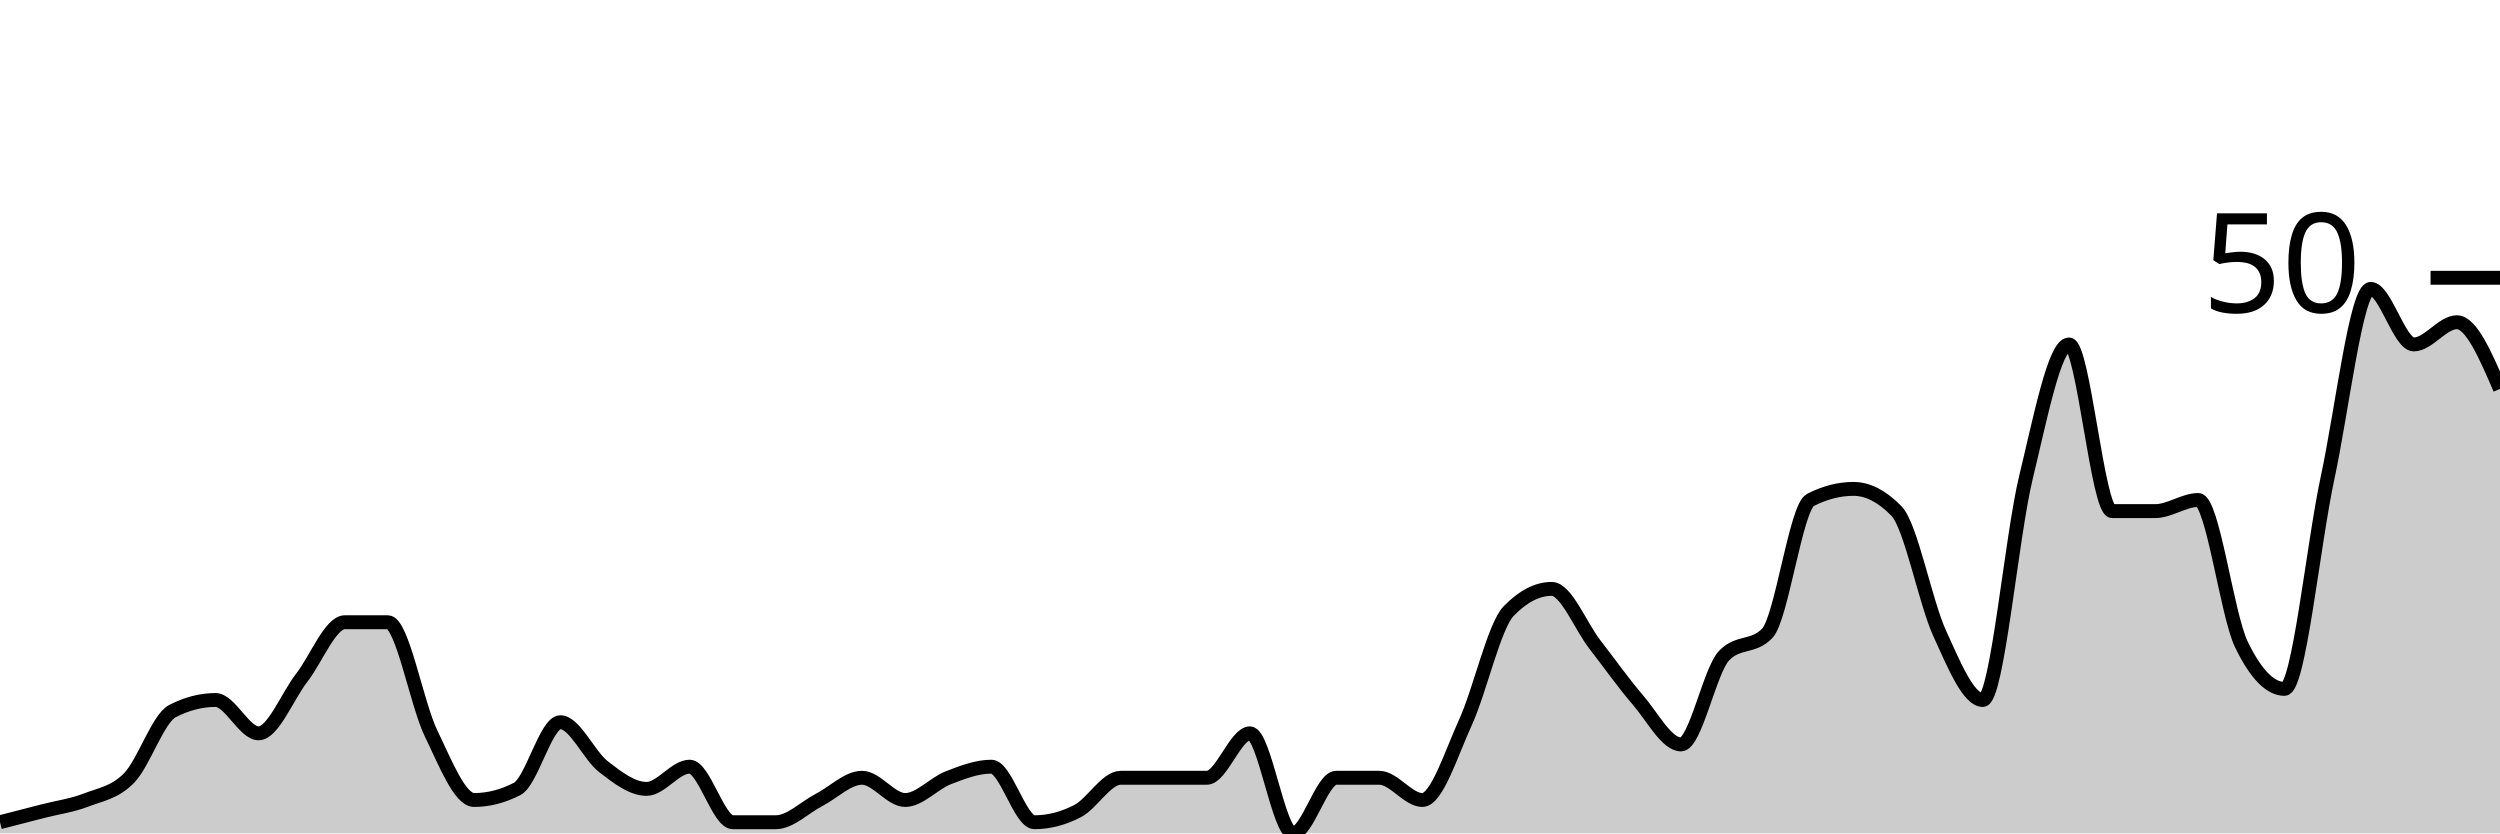
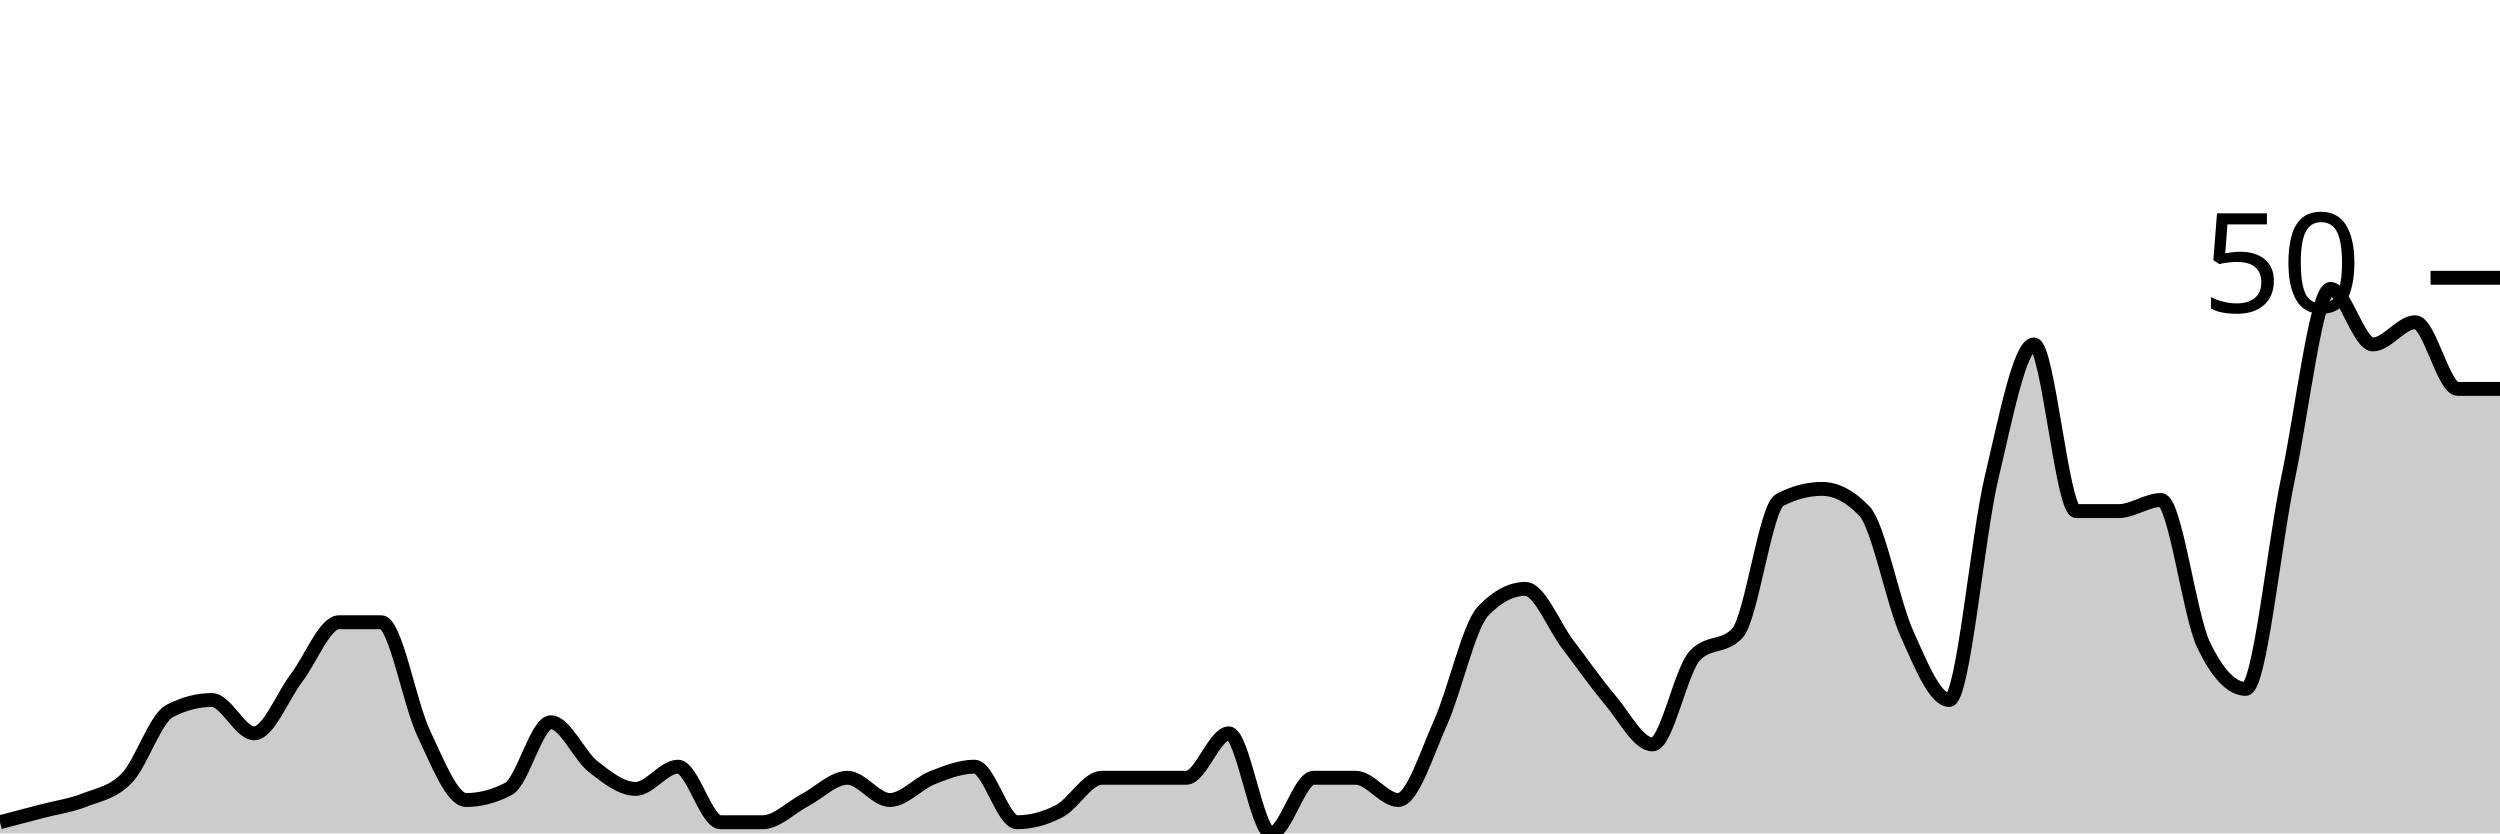
<svg xmlns="http://www.w3.org/2000/svg" viewBox="0 0 180 60">
  <g transform="translate(0,20)">
-     <path class="area" fill="rgba(0, 0, 0, 0.2)" d="M0,39.2C1.034,38.933,2.069,38.667,3.103,38.4C4.138,38.133,5.172,38,6.207,37.6C7.241,37.2,8.276,37.067,9.31,36C10.345,34.933,11.379,31.733,12.414,31.2C13.448,30.667,14.483,30.4,15.517,30.4C16.552,30.4,17.586,32.8,18.621,32.8C19.655,32.8,20.69,30.133,21.724,28.8C22.759,27.467,23.793,24.8,24.828,24.8C25.862,24.8,26.897,24.8,27.931,24.8C28.966,24.8,30,30.667,31.034,32.8C32.069,34.933,33.103,37.6,34.138,37.6C35.172,37.6,36.207,37.333,37.241,36.8C38.276,36.267,39.31,32,40.345,32C41.379,32,42.414,34.4,43.448,35.2C44.483,36,45.517,36.8,46.552,36.8C47.586,36.8,48.621,35.2,49.655,35.2C50.69,35.2,51.724,39.2,52.759,39.2C53.793,39.2,54.828,39.2,55.862,39.2C56.897,39.2,57.931,38.133,58.966,37.6C60,37.067,61.034,36,62.069,36C63.103,36,64.138,37.6,65.172,37.6C66.207,37.6,67.241,36.4,68.276,36C69.31,35.6,70.345,35.2,71.379,35.2C72.414,35.2,73.448,39.2,74.483,39.2C75.517,39.2,76.552,38.933,77.586,38.4C78.621,37.867,79.655,36,80.69,36C81.724,36,82.759,36,83.793,36C84.828,36,85.862,36,86.897,36C87.931,36,88.966,32.8,90,32.8C91.034,32.8,92.069,40,93.103,40C94.138,40,95.172,36,96.207,36C97.241,36,98.276,36,99.31,36C100.345,36,101.379,37.6,102.414,37.6C103.448,37.6,104.483,34.267,105.517,32C106.552,29.733,107.586,25.067,108.621,24C109.655,22.933,110.69,22.4,111.724,22.4C112.759,22.4,113.793,25.067,114.828,26.4C115.862,27.733,116.897,29.2,117.931,30.4C118.966,31.6,120,33.6,121.034,33.6C122.069,33.6,123.103,28.267,124.138,27.2C125.172,26.133,126.207,26.667,127.241,25.6C128.276,24.533,129.31,16.533,130.345,16C131.379,15.467,132.414,15.2,133.448,15.2C134.483,15.2,135.517,15.733,136.552,16.8C137.586,17.867,138.621,23.333,139.655,25.6C140.69,27.867,141.724,30.4,142.759,30.4C143.793,30.4,144.828,18.667,145.862,14.4C146.897,10.133,147.931,4.8,148.966,4.8C150,4.8,151.034,16.8,152.069,16.8C153.103,16.8,154.138,16.8,155.172,16.8C156.207,16.8,157.241,16,158.276,16C159.31,16,160.345,24.267,161.379,26.4C162.414,28.533,163.448,29.6,164.483,29.6C165.517,29.6,166.552,19.2,167.586,14.4C168.621,9.6,169.655,0.8,170.69,0.8C171.724,0.8,172.759,4.8,173.793,4.8C174.828,4.8,175.862,3.2,176.897,3.2C177.931,3.2,178.966,5.6,180,8L180,40C178.966,40,177.931,40,176.897,40C175.862,40,174.828,40,173.793,40C172.759,40,171.724,40,170.69,40C169.655,40,168.621,40,167.586,40C166.552,40,165.517,40,164.483,40C163.448,40,162.414,40,161.379,40C160.345,40,159.31,40,158.276,40C157.241,40,156.207,40,155.172,40C154.138,40,153.103,40,152.069,40C151.034,40,150,40,148.966,40C147.931,40,146.897,40,145.862,40C144.828,40,143.793,40,142.759,40C141.724,40,140.69,40,139.655,40C138.621,40,137.586,40,136.552,40C135.517,40,134.483,40,133.448,40C132.414,40,131.379,40,130.345,40C129.31,40,128.276,40,127.241,40C126.207,40,125.172,40,124.138,40C123.103,40,122.069,40,121.034,40C120,40,118.966,40,117.931,40C116.897,40,115.862,40,114.828,40C113.793,40,112.759,40,111.724,40C110.69,40,109.655,40,108.621,40C107.586,40,106.552,40,105.517,40C104.483,40,103.448,40,102.414,40C101.379,40,100.345,40,99.31,40C98.276,40,97.241,40,96.207,40C95.172,40,94.138,40,93.103,40C92.069,40,91.034,40,90,40C88.966,40,87.931,40,86.897,40C85.862,40,84.828,40,83.793,40C82.759,40,81.724,40,80.69,40C79.655,40,78.621,40,77.586,40C76.552,40,75.517,40,74.483,40C73.448,40,72.414,40,71.379,40C70.345,40,69.31,40,68.276,40C67.241,40,66.207,40,65.172,40C64.138,40,63.103,40,62.069,40C61.034,40,60,40,58.966,40C57.931,40,56.897,40,55.862,40C54.828,40,53.793,40,52.759,40C51.724,40,50.69,40,49.655,40C48.621,40,47.586,40,46.552,40C45.517,40,44.483,40,43.448,40C42.414,40,41.379,40,40.345,40C39.31,40,38.276,40,37.241,40C36.207,40,35.172,40,34.138,40C33.103,40,32.069,40,31.034,40C30,40,28.966,40,27.931,40C26.897,40,25.862,40,24.828,40C23.793,40,22.759,40,21.724,40C20.69,40,19.655,40,18.621,40C17.586,40,16.552,40,15.517,40C14.483,40,13.448,40,12.414,40C11.379,40,10.345,40,9.31,40C8.276,40,7.241,40,6.207,40C5.172,40,4.138,40,3.103,40C2.069,40,1.034,40,0,40Z" />
-     <path class="line" stroke="black" fill="none" d="M0,39.2C1.034,38.933,2.069,38.667,3.103,38.4C4.138,38.133,5.172,38,6.207,37.6C7.241,37.2,8.276,37.067,9.31,36C10.345,34.933,11.379,31.733,12.414,31.2C13.448,30.667,14.483,30.4,15.517,30.4C16.552,30.4,17.586,32.8,18.621,32.8C19.655,32.8,20.69,30.133,21.724,28.8C22.759,27.467,23.793,24.8,24.828,24.8C25.862,24.8,26.897,24.8,27.931,24.8C28.966,24.8,30,30.667,31.034,32.8C32.069,34.933,33.103,37.6,34.138,37.6C35.172,37.6,36.207,37.333,37.241,36.8C38.276,36.267,39.31,32,40.345,32C41.379,32,42.414,34.4,43.448,35.2C44.483,36,45.517,36.8,46.552,36.8C47.586,36.8,48.621,35.2,49.655,35.2C50.69,35.2,51.724,39.2,52.759,39.2C53.793,39.2,54.828,39.2,55.862,39.2C56.897,39.2,57.931,38.133,58.966,37.6C60,37.067,61.034,36,62.069,36C63.103,36,64.138,37.6,65.172,37.6C66.207,37.6,67.241,36.4,68.276,36C69.31,35.6,70.345,35.2,71.379,35.2C72.414,35.2,73.448,39.2,74.483,39.2C75.517,39.2,76.552,38.933,77.586,38.4C78.621,37.867,79.655,36,80.69,36C81.724,36,82.759,36,83.793,36C84.828,36,85.862,36,86.897,36C87.931,36,88.966,32.8,90,32.8C91.034,32.8,92.069,40,93.103,40C94.138,40,95.172,36,96.207,36C97.241,36,98.276,36,99.31,36C100.345,36,101.379,37.6,102.414,37.6C103.448,37.6,104.483,34.267,105.517,32C106.552,29.733,107.586,25.067,108.621,24C109.655,22.933,110.69,22.4,111.724,22.4C112.759,22.4,113.793,25.067,114.828,26.4C115.862,27.733,116.897,29.2,117.931,30.4C118.966,31.6,120,33.6,121.034,33.6C122.069,33.6,123.103,28.267,124.138,27.2C125.172,26.133,126.207,26.667,127.241,25.6C128.276,24.533,129.31,16.533,130.345,16C131.379,15.467,132.414,15.2,133.448,15.2C134.483,15.2,135.517,15.733,136.552,16.8C137.586,17.867,138.621,23.333,139.655,25.6C140.69,27.867,141.724,30.4,142.759,30.4C143.793,30.4,144.828,18.667,145.862,14.4C146.897,10.133,147.931,4.8,148.966,4.8C150,4.8,151.034,16.8,152.069,16.8C153.103,16.8,154.138,16.8,155.172,16.8C156.207,16.8,157.241,16,158.276,16C159.31,16,160.345,24.267,161.379,26.4C162.414,28.533,163.448,29.6,164.483,29.6C165.517,29.6,166.552,19.2,167.586,14.4C168.621,9.6,169.655,0.8,170.69,0.8C171.724,0.8,172.759,4.8,173.793,4.8C174.828,4.8,175.862,3.2,176.897,3.2C177.931,3.2,178.966,5.6,180,8" />
+     <path class="area" fill="rgba(0, 0, 0, 0.2)" d="M0,39.2C1.017,38.933,2.034,38.667,3.051,38.4C4.068,38.133,5.085,38,6.102,37.6C7.119,37.2,8.136,37.067,9.153,36C10.169,34.933,11.186,31.733,12.203,31.2C13.22,30.667,14.237,30.4,15.254,30.4C16.271,30.4,17.288,32.8,18.305,32.8C19.322,32.8,20.339,30.133,21.356,28.8C22.373,27.467,23.39,24.8,24.407,24.8C25.424,24.8,26.441,24.8,27.458,24.8C28.475,24.8,29.492,30.667,30.508,32.8C31.525,34.933,32.542,37.6,33.559,37.6C34.576,37.6,35.593,37.333,36.61,36.8C37.627,36.267,38.644,32,39.661,32C40.678,32,41.695,34.4,42.712,35.2C43.729,36,44.746,36.8,45.763,36.8C46.78,36.8,47.797,35.2,48.814,35.2C49.831,35.2,50.847,39.2,51.864,39.2C52.881,39.2,53.898,39.2,54.915,39.2C55.932,39.2,56.949,38.133,57.966,37.6C58.983,37.067,60,36,61.017,36C62.034,36,63.051,37.6,64.068,37.6C65.085,37.6,66.102,36.4,67.119,36C68.136,35.6,69.153,35.2,70.169,35.2C71.186,35.2,72.203,39.2,73.22,39.2C74.237,39.2,75.254,38.933,76.271,38.4C77.288,37.867,78.305,36,79.322,36C80.339,36,81.356,36,82.373,36C83.39,36,84.407,36,85.424,36C86.441,36,87.458,32.8,88.475,32.8C89.492,32.8,90.508,40,91.525,40C92.542,40,93.559,36,94.576,36C95.593,36,96.61,36,97.627,36C98.644,36,99.661,37.6,100.678,37.6C101.695,37.6,102.712,34.267,103.729,32C104.746,29.733,105.763,25.067,106.78,24C107.797,22.933,108.814,22.4,109.831,22.4C110.847,22.4,111.864,25.067,112.881,26.4C113.898,27.733,114.915,29.2,115.932,30.4C116.949,31.6,117.966,33.6,118.983,33.6C120,33.6,121.017,28.267,122.034,27.2C123.051,26.133,124.068,26.667,125.085,25.6C126.102,24.533,127.119,16.533,128.136,16C129.153,15.467,130.169,15.2,131.186,15.2C132.203,15.2,133.22,15.733,134.237,16.8C135.254,17.867,136.271,23.333,137.288,25.6C138.305,27.867,139.322,30.4,140.339,30.4C141.356,30.4,142.373,18.667,143.39,14.4C144.407,10.133,145.424,4.8,146.441,4.8C147.458,4.8,148.475,16.8,149.492,16.8C150.508,16.8,151.525,16.8,152.542,16.8C153.559,16.8,154.576,16,155.593,16C156.61,16,157.627,24.267,158.644,26.4C159.661,28.533,160.678,29.6,161.695,29.6C162.712,29.6,163.729,19.2,164.746,14.4C165.763,9.6,166.78,0.8,167.797,0.8C168.814,0.8,169.831,4.8,170.847,4.8C171.864,4.8,172.881,3.2,173.898,3.2C174.915,3.2,175.932,8,176.949,8C177.966,8,178.983,8,180,8L180,40C178.983,40,177.966,40,176.949,40C175.932,40,174.915,40,173.898,40C172.881,40,171.864,40,170.847,40C169.831,40,168.814,40,167.797,40C166.78,40,165.763,40,164.746,40C163.729,40,162.712,40,161.695,40C160.678,40,159.661,40,158.644,40C157.627,40,156.61,40,155.593,40C154.576,40,153.559,40,152.542,40C151.525,40,150.508,40,149.492,40C148.475,40,147.458,40,146.441,40C145.424,40,144.407,40,143.39,40C142.373,40,141.356,40,140.339,40C139.322,40,138.305,40,137.288,40C136.271,40,135.254,40,134.237,40C133.22,40,132.203,40,131.186,40C130.169,40,129.153,40,128.136,40C127.119,40,126.102,40,125.085,40C124.068,40,123.051,40,122.034,40C121.017,40,120,40,118.983,40C117.966,40,116.949,40,115.932,40C114.915,40,113.898,40,112.881,40C111.864,40,110.847,40,109.831,40C108.814,40,107.797,40,106.78,40C105.763,40,104.746,40,103.729,40C102.712,40,101.695,40,100.678,40C99.661,40,98.644,40,97.627,40C96.61,40,95.593,40,94.576,40C93.559,40,92.542,40,91.525,40C90.508,40,89.492,40,88.475,40C87.458,40,86.441,40,85.424,40C84.407,40,83.39,40,82.373,40C81.356,40,80.339,40,79.322,40C78.305,40,77.288,40,76.271,40C75.254,40,74.237,40,73.22,40C72.203,40,71.186,40,70.169,40C69.153,40,68.136,40,67.119,40C66.102,40,65.085,40,64.068,40C63.051,40,62.034,40,61.017,40C60,40,58.983,40,57.966,40C56.949,40,55.932,40,54.915,40C53.898,40,52.881,40,51.864,40C50.847,40,49.831,40,48.814,40C47.797,40,46.78,40,45.763,40C44.746,40,43.729,40,42.712,40C41.695,40,40.678,40,39.661,40C38.644,40,37.627,40,36.61,40C35.593,40,34.576,40,33.559,40C32.542,40,31.525,40,30.508,40C29.492,40,28.475,40,27.458,40C26.441,40,25.424,40,24.407,40C23.39,40,22.373,40,21.356,40C20.339,40,19.322,40,18.305,40C17.288,40,16.271,40,15.254,40C14.237,40,13.22,40,12.203,40C11.186,40,10.169,40,9.153,40C8.136,40,7.119,40,6.102,40C5.085,40,4.068,40,3.051,40C2.034,40,1.017,40,0,40Z" />
+     <path class="line" stroke="black" fill="none" d="M0,39.2C1.017,38.933,2.034,38.667,3.051,38.4C4.068,38.133,5.085,38,6.102,37.6C7.119,37.2,8.136,37.067,9.153,36C10.169,34.933,11.186,31.733,12.203,31.2C13.22,30.667,14.237,30.4,15.254,30.4C16.271,30.4,17.288,32.8,18.305,32.8C19.322,32.8,20.339,30.133,21.356,28.8C22.373,27.467,23.39,24.8,24.407,24.8C25.424,24.8,26.441,24.8,27.458,24.8C28.475,24.8,29.492,30.667,30.508,32.8C31.525,34.933,32.542,37.6,33.559,37.6C34.576,37.6,35.593,37.333,36.61,36.8C37.627,36.267,38.644,32,39.661,32C40.678,32,41.695,34.4,42.712,35.2C43.729,36,44.746,36.8,45.763,36.8C46.78,36.8,47.797,35.2,48.814,35.2C49.831,35.2,50.847,39.2,51.864,39.2C52.881,39.2,53.898,39.2,54.915,39.2C55.932,39.2,56.949,38.133,57.966,37.6C58.983,37.067,60,36,61.017,36C62.034,36,63.051,37.6,64.068,37.6C65.085,37.6,66.102,36.4,67.119,36C68.136,35.6,69.153,35.2,70.169,35.2C71.186,35.2,72.203,39.2,73.22,39.2C74.237,39.2,75.254,38.933,76.271,38.4C77.288,37.867,78.305,36,79.322,36C80.339,36,81.356,36,82.373,36C83.39,36,84.407,36,85.424,36C86.441,36,87.458,32.8,88.475,32.8C89.492,32.8,90.508,40,91.525,40C92.542,40,93.559,36,94.576,36C95.593,36,96.61,36,97.627,36C98.644,36,99.661,37.6,100.678,37.6C101.695,37.6,102.712,34.267,103.729,32C104.746,29.733,105.763,25.067,106.78,24C107.797,22.933,108.814,22.4,109.831,22.4C110.847,22.4,111.864,25.067,112.881,26.4C113.898,27.733,114.915,29.2,115.932,30.4C116.949,31.6,117.966,33.6,118.983,33.6C120,33.6,121.017,28.267,122.034,27.2C123.051,26.133,124.068,26.667,125.085,25.6C126.102,24.533,127.119,16.533,128.136,16C129.153,15.467,130.169,15.2,131.186,15.2C132.203,15.2,133.22,15.733,134.237,16.8C135.254,17.867,136.271,23.333,137.288,25.6C138.305,27.867,139.322,30.4,140.339,30.4C141.356,30.4,142.373,18.667,143.39,14.4C144.407,10.133,145.424,4.8,146.441,4.8C147.458,4.8,148.475,16.8,149.492,16.8C150.508,16.8,151.525,16.8,152.542,16.8C153.559,16.8,154.576,16,155.593,16C156.61,16,157.627,24.267,158.644,26.4C159.661,28.533,160.678,29.6,161.695,29.6C162.712,29.6,163.729,19.2,164.746,14.4C165.763,9.6,166.78,0.8,167.797,0.8C168.814,0.8,169.831,4.8,170.847,4.8C171.864,4.8,172.881,3.2,173.898,3.2C174.915,3.2,175.932,8,176.949,8C177.966,8,178.983,8,180,8" />
    <path class="axis-ceiling" stroke-width="1" stroke="black" fill="none" d="M175,0L180,0" />
    <text class="axis-ceiling-label" font-family="sans-serif" text-anchor="end" font-size="10px" x="170" y="2.5">50</text>
  </g>
</svg>
